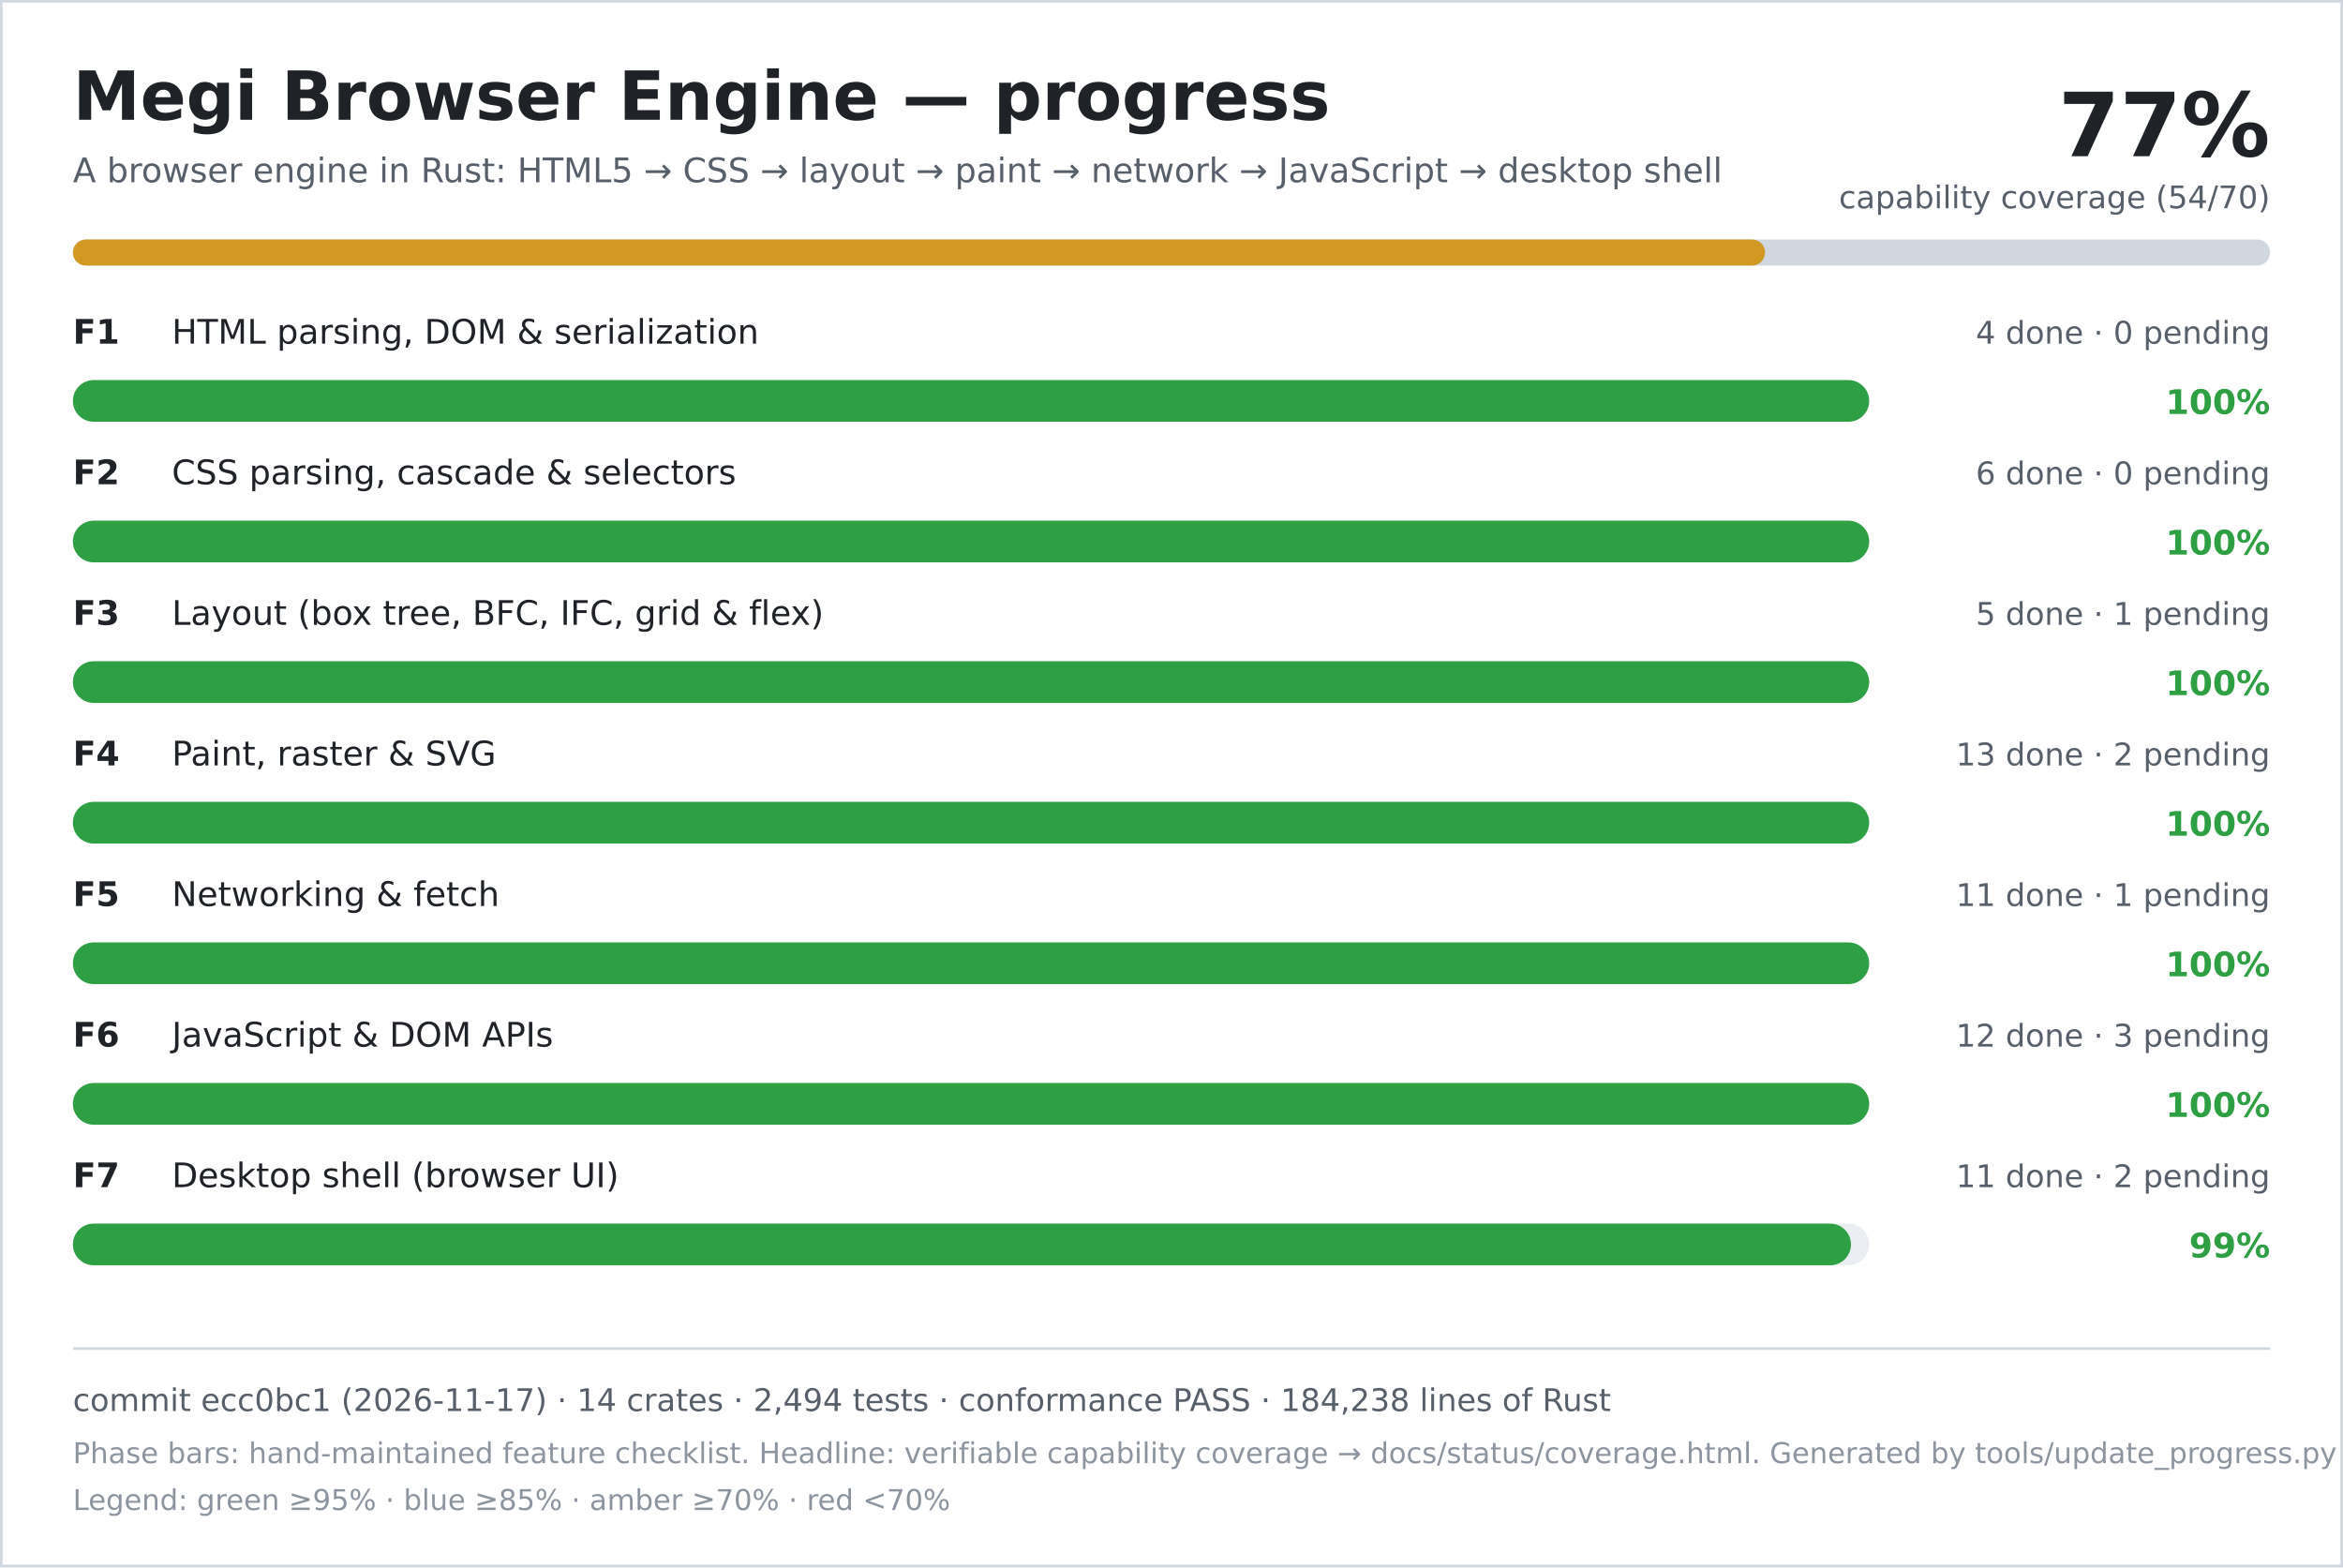
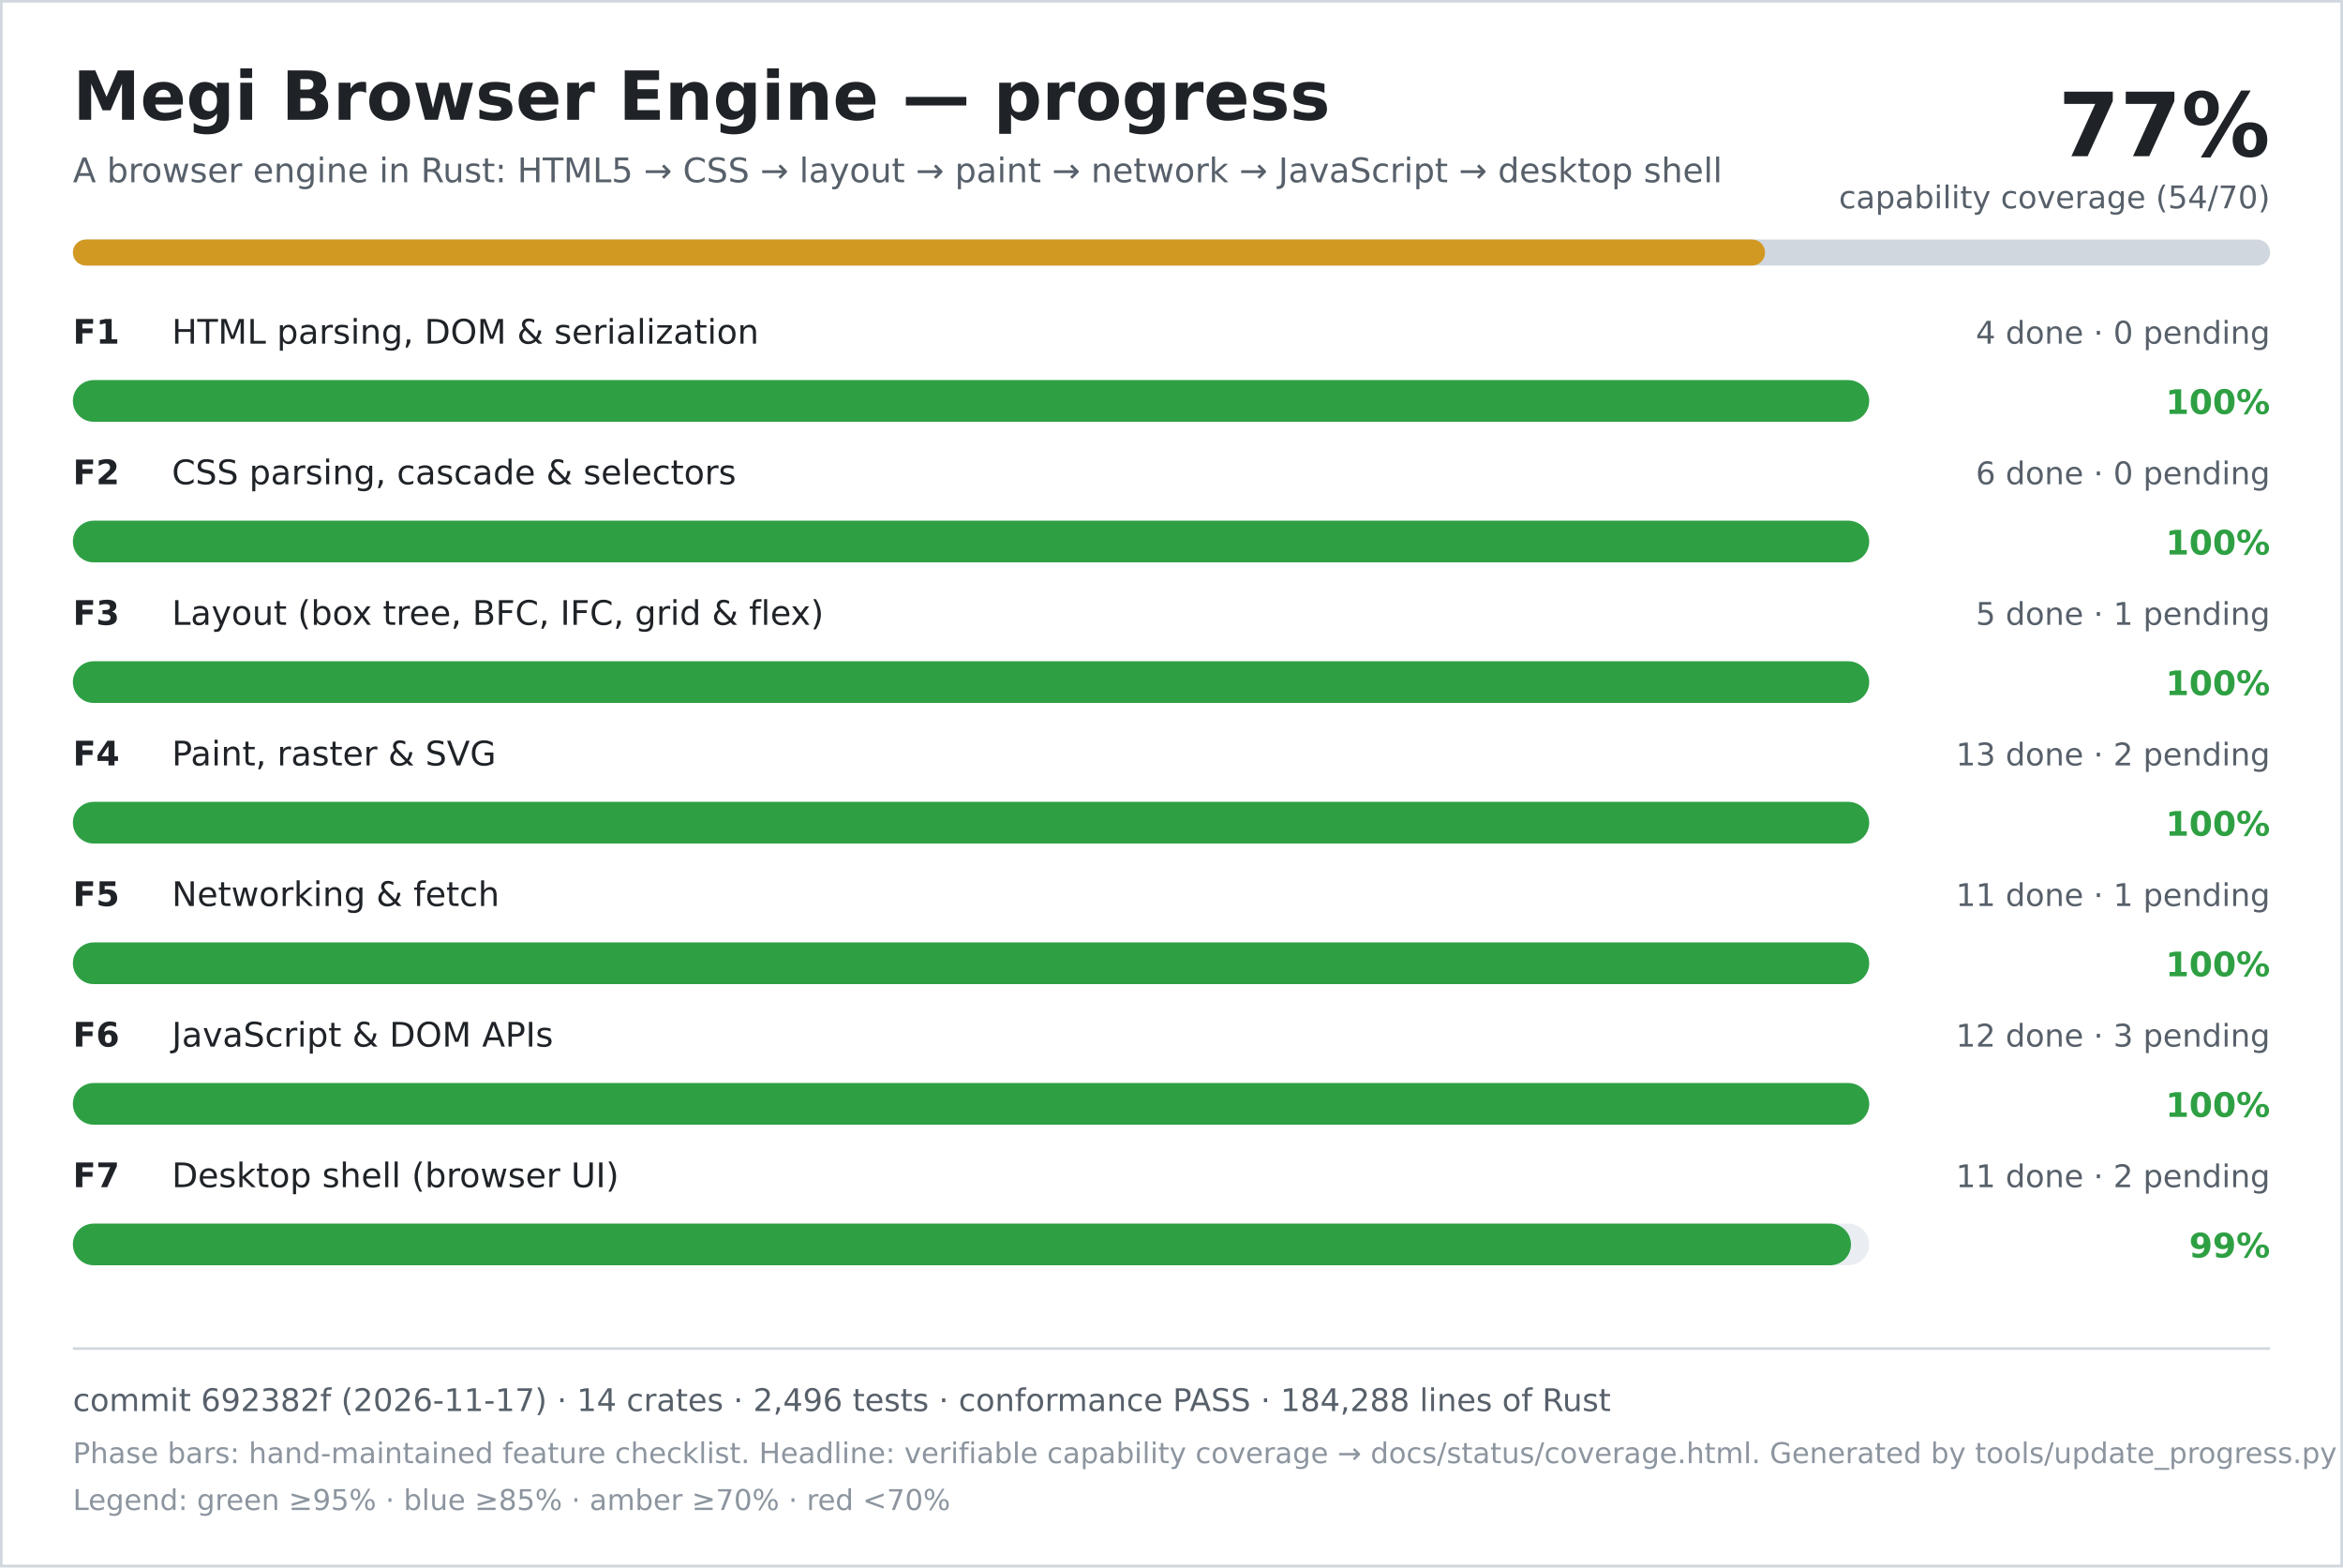
<svg xmlns="http://www.w3.org/2000/svg" width="900" height="602" viewBox="0 0 900 602" role="img" aria-labelledby="title desc">
  <rect width="900" height="602" fill="#ffffff" />
  <rect x="0.5" y="0.5" width="899" height="601" fill="none" stroke="#d0d7de" />
  <text x="28" y="46" font-family="DejaVu Sans, Verdana, sans-serif" font-size="26" font-weight="700" fill="#1f2328">Megi Browser Engine — progress</text>
  <text x="28" y="70" font-family="DejaVu Sans, Verdana, sans-serif" font-size="13" fill="#57606a">A browser engine in Rust: HTML5 → CSS → layout → paint → network → JavaScript → desktop shell</text>
  <text x="872" y="60" text-anchor="end" font-family="DejaVu Sans, Verdana, sans-serif" font-size="34" font-weight="700" fill="#1f2328">77%</text>
  <text x="872" y="80" text-anchor="end" font-family="DejaVu Sans, Verdana, sans-serif" font-size="12" fill="#57606a">capability coverage (54/70)</text>
  <rect x="28" y="92" width="844" height="10" rx="5" fill="#d0d7de" />
  <rect x="28" y="92" width="650" height="10" rx="5" fill="#d29922" />
  <text x="28" y="132" font-family="DejaVu Sans, Verdana, sans-serif" font-size="13" font-weight="700" fill="#1f2328">F1</text>
  <text x="66" y="132" font-family="DejaVu Sans, Verdana, sans-serif" font-size="13" fill="#1f2328">HTML parsing, DOM &amp; serialization</text>
  <text x="872" y="132" text-anchor="end" font-family="DejaVu Sans, Verdana, sans-serif" font-size="12" fill="#57606a">4 done · 0 pending</text>
  <rect x="28" y="146" width="690" height="16" rx="8" fill="#eaeef2" />
  <rect x="28" y="146" width="690" height="16" rx="8" fill="#2ea043" />
  <text x="872" y="159" text-anchor="end" font-family="DejaVu Sans, Verdana, sans-serif" font-size="13" font-weight="700" fill="#2ea043">100%</text>
  <text x="28" y="186" font-family="DejaVu Sans, Verdana, sans-serif" font-size="13" font-weight="700" fill="#1f2328">F2</text>
  <text x="66" y="186" font-family="DejaVu Sans, Verdana, sans-serif" font-size="13" fill="#1f2328">CSS parsing, cascade &amp; selectors</text>
  <text x="872" y="186" text-anchor="end" font-family="DejaVu Sans, Verdana, sans-serif" font-size="12" fill="#57606a">6 done · 0 pending</text>
  <rect x="28" y="200" width="690" height="16" rx="8" fill="#eaeef2" />
  <rect x="28" y="200" width="690" height="16" rx="8" fill="#2ea043" />
  <text x="872" y="213" text-anchor="end" font-family="DejaVu Sans, Verdana, sans-serif" font-size="13" font-weight="700" fill="#2ea043">100%</text>
  <text x="28" y="240" font-family="DejaVu Sans, Verdana, sans-serif" font-size="13" font-weight="700" fill="#1f2328">F3</text>
  <text x="66" y="240" font-family="DejaVu Sans, Verdana, sans-serif" font-size="13" fill="#1f2328">Layout (box tree, BFC, IFC, grid &amp; flex)</text>
  <text x="872" y="240" text-anchor="end" font-family="DejaVu Sans, Verdana, sans-serif" font-size="12" fill="#57606a">5 done · 1 pending</text>
  <rect x="28" y="254" width="690" height="16" rx="8" fill="#eaeef2" />
  <rect x="28" y="254" width="690" height="16" rx="8" fill="#2ea043" />
  <text x="872" y="267" text-anchor="end" font-family="DejaVu Sans, Verdana, sans-serif" font-size="13" font-weight="700" fill="#2ea043">100%</text>
  <text x="28" y="294" font-family="DejaVu Sans, Verdana, sans-serif" font-size="13" font-weight="700" fill="#1f2328">F4</text>
  <text x="66" y="294" font-family="DejaVu Sans, Verdana, sans-serif" font-size="13" fill="#1f2328">Paint, raster &amp; SVG</text>
  <text x="872" y="294" text-anchor="end" font-family="DejaVu Sans, Verdana, sans-serif" font-size="12" fill="#57606a">13 done · 2 pending</text>
  <rect x="28" y="308" width="690" height="16" rx="8" fill="#eaeef2" />
  <rect x="28" y="308" width="690" height="16" rx="8" fill="#2ea043" />
  <text x="872" y="321" text-anchor="end" font-family="DejaVu Sans, Verdana, sans-serif" font-size="13" font-weight="700" fill="#2ea043">100%</text>
  <text x="28" y="348" font-family="DejaVu Sans, Verdana, sans-serif" font-size="13" font-weight="700" fill="#1f2328">F5</text>
  <text x="66" y="348" font-family="DejaVu Sans, Verdana, sans-serif" font-size="13" fill="#1f2328">Networking &amp; fetch</text>
  <text x="872" y="348" text-anchor="end" font-family="DejaVu Sans, Verdana, sans-serif" font-size="12" fill="#57606a">11 done · 1 pending</text>
  <rect x="28" y="362" width="690" height="16" rx="8" fill="#eaeef2" />
  <rect x="28" y="362" width="690" height="16" rx="8" fill="#2ea043" />
  <text x="872" y="375" text-anchor="end" font-family="DejaVu Sans, Verdana, sans-serif" font-size="13" font-weight="700" fill="#2ea043">100%</text>
  <text x="28" y="402" font-family="DejaVu Sans, Verdana, sans-serif" font-size="13" font-weight="700" fill="#1f2328">F6</text>
  <text x="66" y="402" font-family="DejaVu Sans, Verdana, sans-serif" font-size="13" fill="#1f2328">JavaScript &amp; DOM APIs</text>
  <text x="872" y="402" text-anchor="end" font-family="DejaVu Sans, Verdana, sans-serif" font-size="12" fill="#57606a">12 done · 3 pending</text>
  <rect x="28" y="416" width="690" height="16" rx="8" fill="#eaeef2" />
  <rect x="28" y="416" width="690" height="16" rx="8" fill="#2ea043" />
  <text x="872" y="429" text-anchor="end" font-family="DejaVu Sans, Verdana, sans-serif" font-size="13" font-weight="700" fill="#2ea043">100%</text>
  <text x="28" y="456" font-family="DejaVu Sans, Verdana, sans-serif" font-size="13" font-weight="700" fill="#1f2328">F7</text>
  <text x="66" y="456" font-family="DejaVu Sans, Verdana, sans-serif" font-size="13" fill="#1f2328">Desktop shell (browser UI)</text>
  <text x="872" y="456" text-anchor="end" font-family="DejaVu Sans, Verdana, sans-serif" font-size="12" fill="#57606a">11 done · 2 pending</text>
  <rect x="28" y="470" width="690" height="16" rx="8" fill="#eaeef2" />
  <rect x="28" y="470" width="683" height="16" rx="8" fill="#2ea043" />
  <text x="872" y="483" text-anchor="end" font-family="DejaVu Sans, Verdana, sans-serif" font-size="13" font-weight="700" fill="#2ea043">99%</text>
  <line x1="28" y1="518" x2="872" y2="518" stroke="#d0d7de" />
-   <text x="28" y="542" font-family="DejaVu Sans, Verdana, sans-serif" font-size="12" fill="#57606a">commit ecc0bc1 (2026-11-17) · 14 crates · 2,494 tests · conformance PASS · 184,238 lines of Rust</text>
+   <text x="28" y="542" font-family="DejaVu Sans, Verdana, sans-serif" font-size="12" fill="#57606a">commit 692382f (2026-11-17) · 14 crates · 2,496 tests · conformance PASS · 184,288 lines of Rust</text>
  <text x="28" y="562" font-family="DejaVu Sans, Verdana, sans-serif" font-size="11" fill="#8c959f">Phase bars: hand-maintained feature checklist. Headline: verifiable capability coverage → docs/status/coverage.html. Generated by tools/update_progress.py — do not edit.</text>
  <text x="28" y="580" font-family="DejaVu Sans, Verdana, sans-serif" font-size="11" fill="#8c959f">Legend: green ≥95% · blue ≥85% · amber ≥70% · red &lt;70%</text>
</svg>
